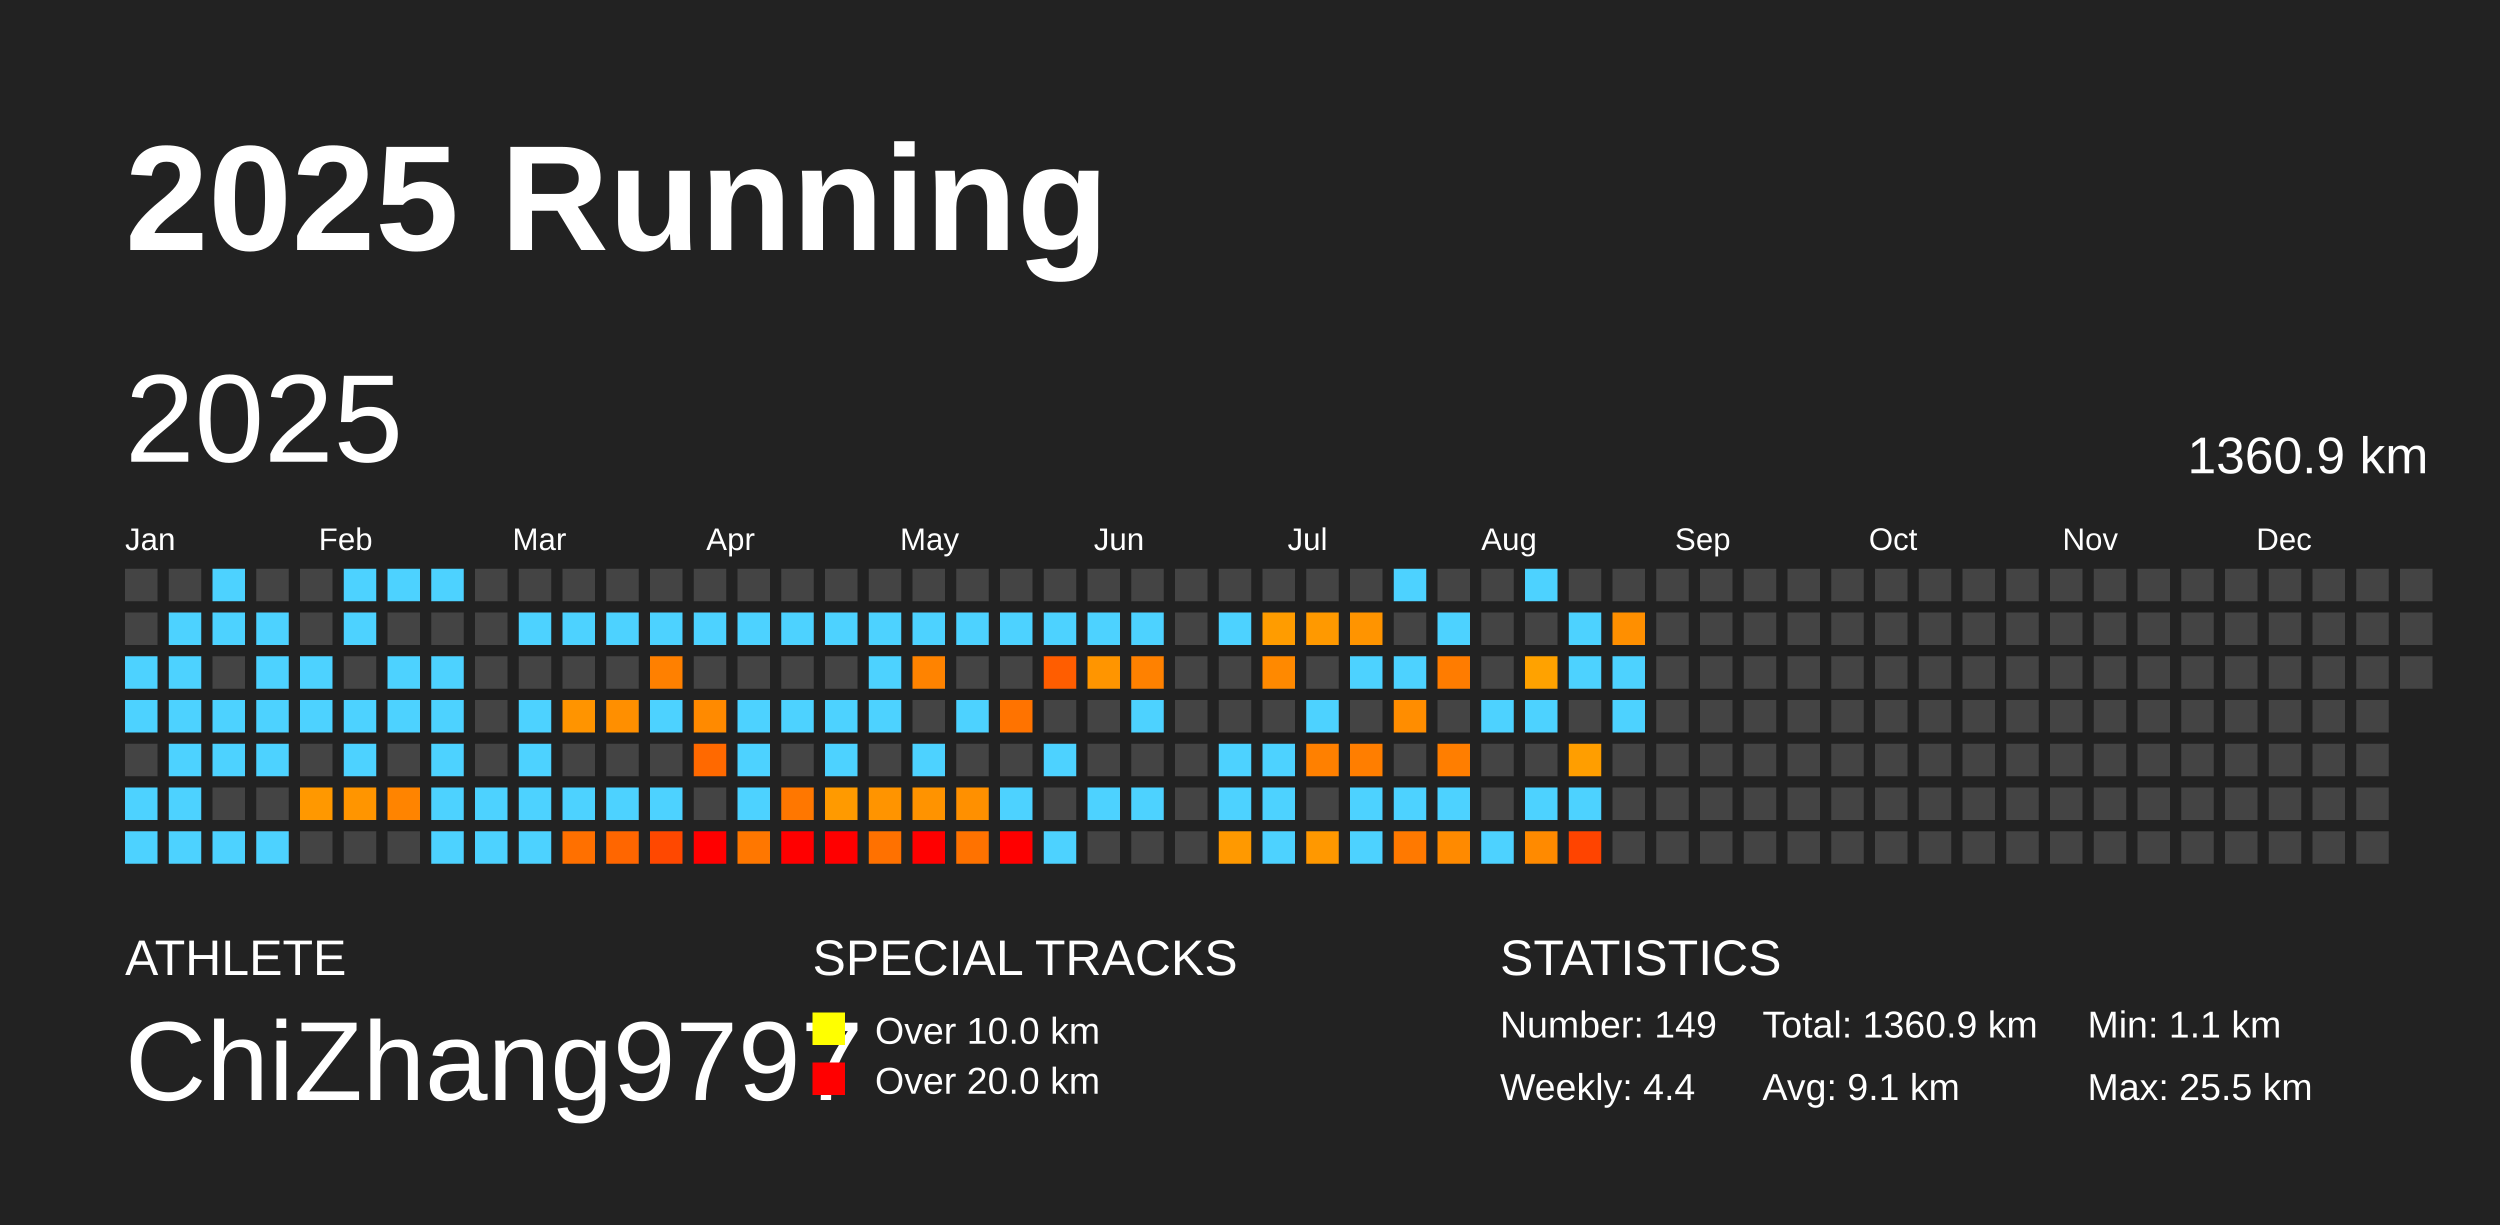
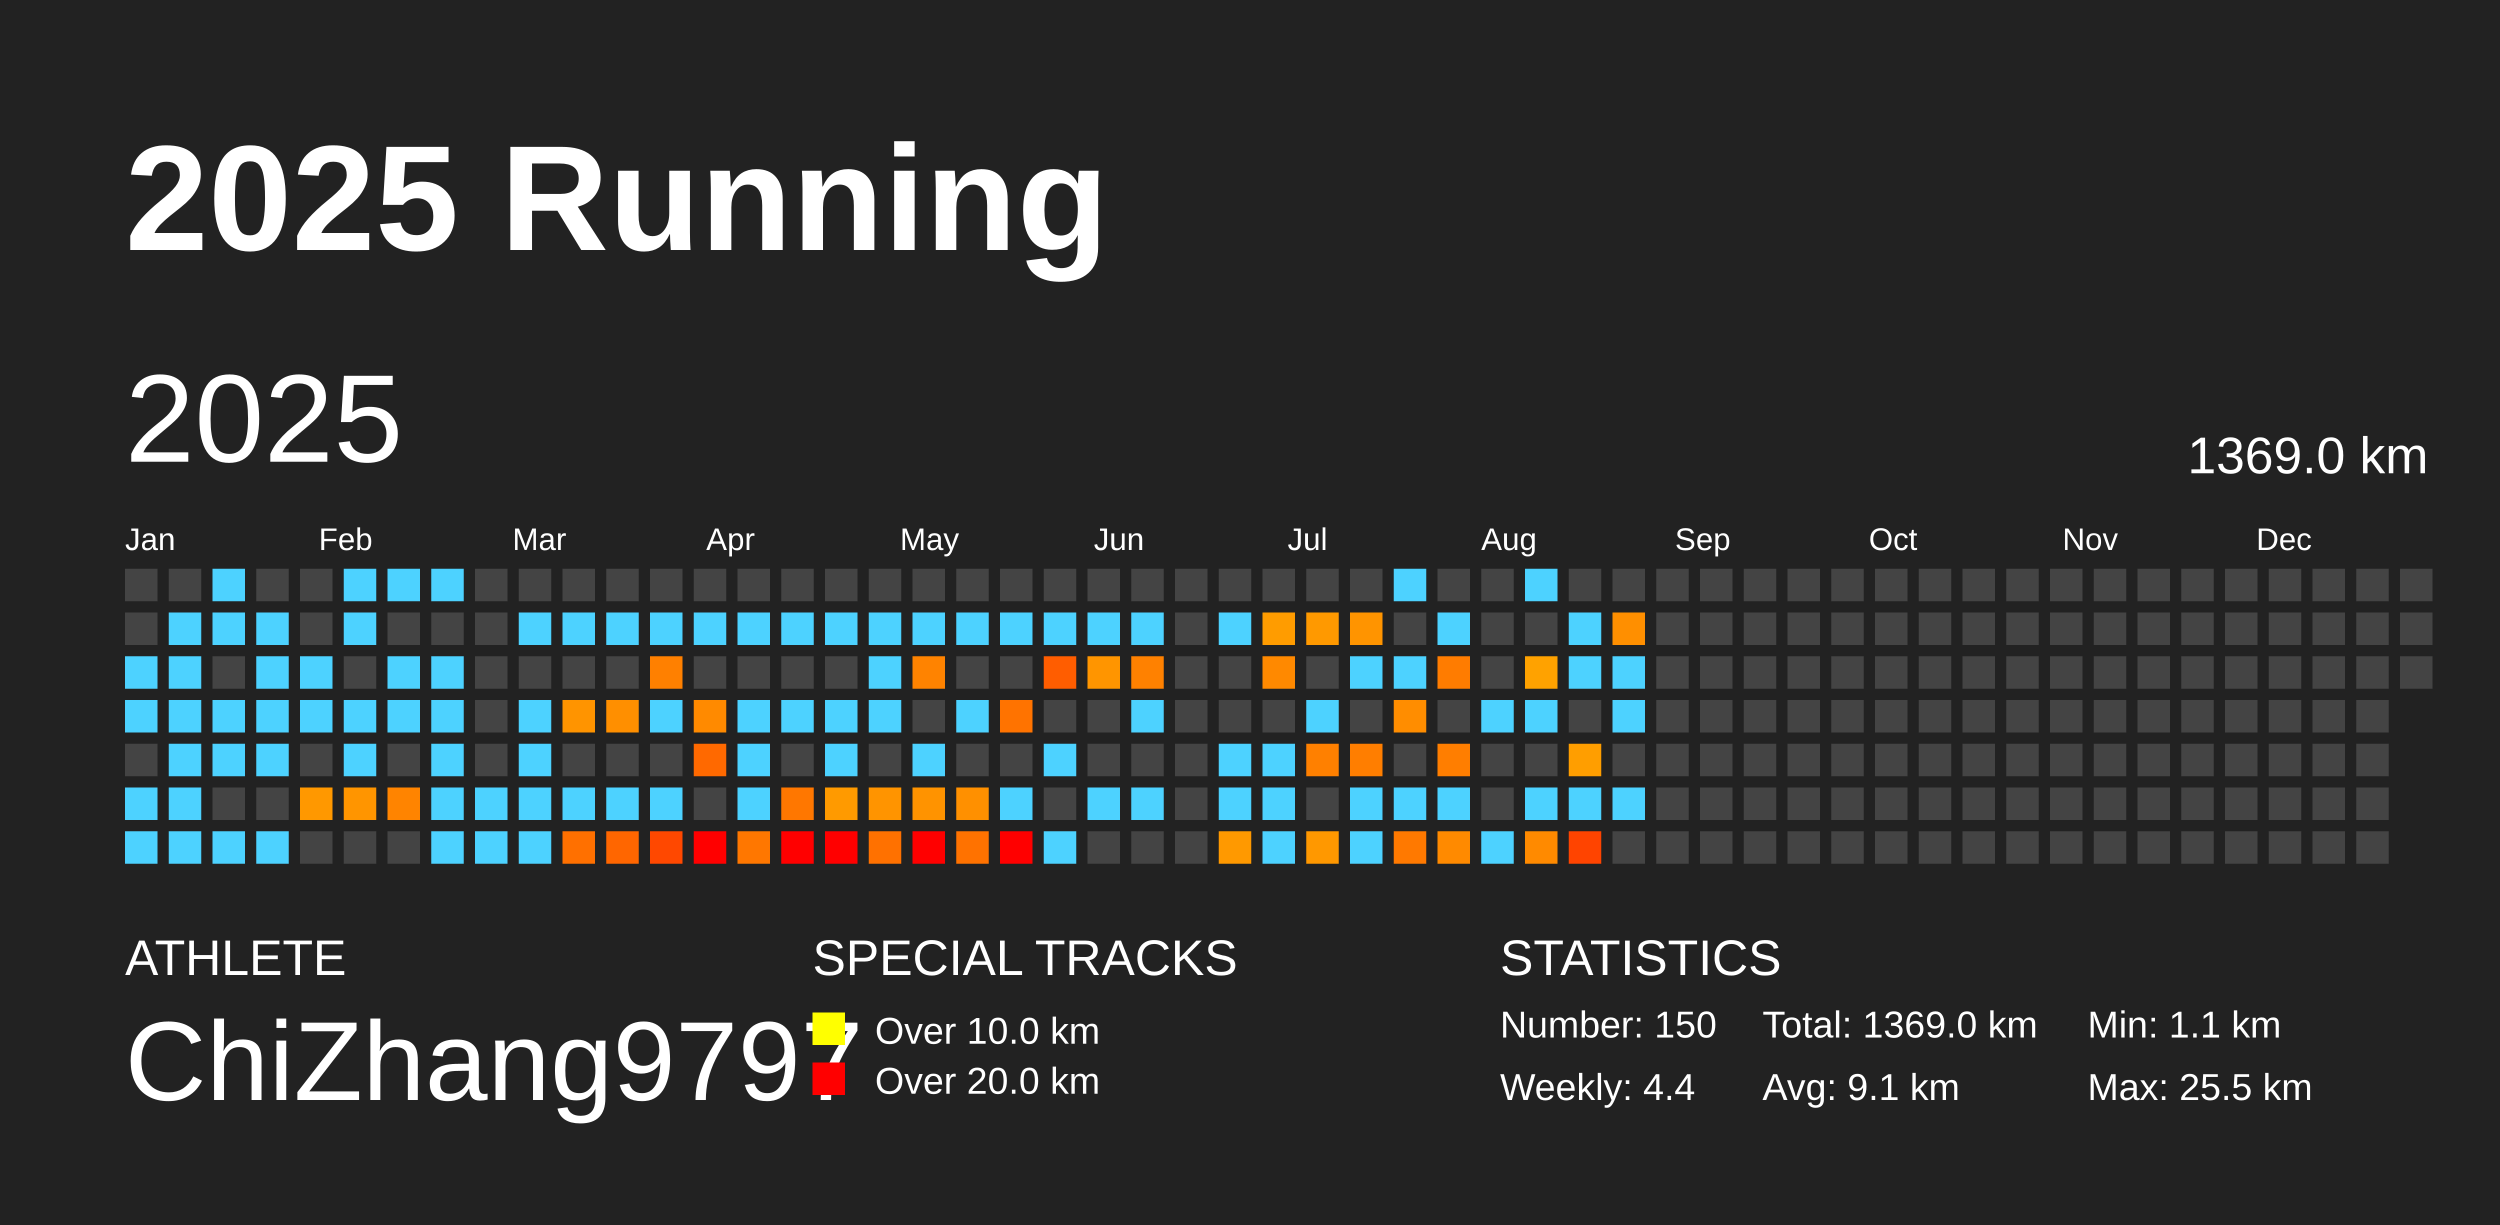
<svg xmlns="http://www.w3.org/2000/svg" baseProfile="full" height="98mm" version="1.1" viewBox="0,0,200,98" width="200mm">
  <defs />
  <rect fill="#222222" height="98" width="200" x="0" y="0" />
  <text fill="#FFFFFF" style="font-size:12px; font-family:Arial; font-weight:bold;" x="10" y="20">2025 Running</text>
  <text fill="#FFFFFF" style="font-size:4px; font-family:Arial" x="10" y="78">ATHLETE</text>
  <text fill="#FFFFFF" style="font-size:9px; font-family:Arial" x="10" y="88">ChiZhang9797</text>
  <text fill="#FFFFFF" style="font-size:4px; font-family:Arial" x="65" y="78">SPECIAL TRACKS</text>
  <rect fill="yellow" height="2.6" width="2.6" x="65" y="81" />
  <text fill="#FFFFFF" style="font-size:3px; font-family:Arial" x="70" y="83.5">Over 10.0 km</text>
  <rect fill="red" height="2.6" width="2.6" x="65" y="85" />
  <text fill="#FFFFFF" style="font-size:3px; font-family:Arial" x="70" y="87.5">Over 20.0 km</text>
  <text fill="#FFFFFF" style="font-size:4px; font-family:Arial" x="120" y="78">STATISTICS</text>
-   <text fill="#FFFFFF" style="font-size:3px; font-family:Arial" x="120" y="83">Number: 149</text>
+   <text fill="#FFFFFF" style="font-size:3px; font-family:Arial" x="120" y="83">Number: 150</text>
  <text fill="#FFFFFF" style="font-size:3px; font-family:Arial" x="120" y="88">Weekly: 4.4</text>
-   <text fill="#FFFFFF" style="font-size:3px; font-family:Arial" x="141" y="83">Total: 1360.9 km</text>
+   <text fill="#FFFFFF" style="font-size:3px; font-family:Arial" x="141" y="83">Total: 1369.0 km</text>
  <text fill="#FFFFFF" style="font-size:3px; font-family:Arial" x="141" y="88">Avg: 9.1 km</text>
  <text fill="#FFFFFF" style="font-size:3px; font-family:Arial" x="167" y="83">Min: 1.1 km</text>
  <text fill="#FFFFFF" style="font-size:3px; font-family:Arial" x="167" y="88">Max: 25.5 km</text>
  <text dominant-baseline="hanging" fill="#FFFFFF" style="font-size:10.0px; font-family:Arial;" x="10" y="30">2025</text>
-   <text dominant-baseline="hanging" fill="#FFFFFF" style="font-size:4.125px; font-family:Arial;" x="175" y="35">1360.9 km</text>
+   <text dominant-baseline="hanging" fill="#FFFFFF" style="font-size:4.125px; font-family:Arial;" x="175" y="35">1369.0 km</text>
  <text fill="#FFFFFF" style="font-size:2.5px; font-family:Arial" x="10.0" y="44">Jan</text>
  <text fill="#FFFFFF" style="font-size:2.5px; font-family:Arial" x="25.5" y="44">Feb</text>
  <text fill="#FFFFFF" style="font-size:2.5px; font-family:Arial" x="41.0" y="44">Mar</text>
  <text fill="#FFFFFF" style="font-size:2.5px; font-family:Arial" x="56.5" y="44">Apr</text>
  <text fill="#FFFFFF" style="font-size:2.5px; font-family:Arial" x="72.0" y="44">May</text>
  <text fill="#FFFFFF" style="font-size:2.5px; font-family:Arial" x="87.5" y="44">Jun</text>
  <text fill="#FFFFFF" style="font-size:2.5px; font-family:Arial" x="103.0" y="44">Jul</text>
  <text fill="#FFFFFF" style="font-size:2.5px; font-family:Arial" x="118.5" y="44">Aug</text>
  <text fill="#FFFFFF" style="font-size:2.5px; font-family:Arial" x="134.0" y="44">Sep</text>
  <text fill="#FFFFFF" style="font-size:2.5px; font-family:Arial" x="149.5" y="44">Oct</text>
  <text fill="#FFFFFF" style="font-size:2.5px; font-family:Arial" x="165.0" y="44">Nov</text>
  <text fill="#FFFFFF" style="font-size:2.5px; font-family:Arial" x="180.5" y="44">Dec</text>
  <rect fill="#444444" height="2.6" width="2.6" x="10.0" y="45.5" />
  <rect fill="#444444" height="2.6" width="2.6" x="10.0" y="49.0" />
  <rect fill="#4dd2ff" height="2.6" width="2.6" x="10.0" y="52.5" />
  <rect fill="#4dd2ff" height="2.6" width="2.6" x="10.0" y="56.0" />
  <rect fill="#444444" height="2.6" width="2.6" x="10.0" y="59.5" />
  <rect fill="#4dd2ff" height="2.6" width="2.6" x="10.0" y="63.0" />
  <rect fill="#4dd2ff" height="2.6" width="2.6" x="10.0" y="66.5" />
  <rect fill="#444444" height="2.6" width="2.6" x="13.5" y="45.5" />
  <rect fill="#4dd2ff" height="2.6" width="2.6" x="13.5" y="49.0" />
  <rect fill="#4dd2ff" height="2.6" width="2.6" x="13.5" y="52.5" />
  <rect fill="#4dd2ff" height="2.6" width="2.6" x="13.5" y="56.0" />
  <rect fill="#4dd2ff" height="2.6" width="2.6" x="13.5" y="59.5" />
  <rect fill="#4dd2ff" height="2.6" width="2.6" x="13.5" y="63.0" />
  <rect fill="#4dd2ff" height="2.6" width="2.6" x="13.5" y="66.5" />
  <rect fill="#4dd2ff" height="2.6" width="2.6" x="17.0" y="45.5" />
  <rect fill="#4dd2ff" height="2.6" width="2.6" x="17.0" y="49.0" />
  <rect fill="#444444" height="2.6" width="2.6" x="17.0" y="52.5" />
  <rect fill="#4dd2ff" height="2.6" width="2.6" x="17.0" y="56.0" />
  <rect fill="#4dd2ff" height="2.6" width="2.6" x="17.0" y="59.5" />
  <rect fill="#444444" height="2.6" width="2.6" x="17.0" y="63.0" />
  <rect fill="#4dd2ff" height="2.6" width="2.6" x="17.0" y="66.5" />
  <rect fill="#444444" height="2.6" width="2.6" x="20.5" y="45.5" />
  <rect fill="#4dd2ff" height="2.6" width="2.6" x="20.5" y="49.0" />
  <rect fill="#4dd2ff" height="2.6" width="2.6" x="20.5" y="52.5" />
  <rect fill="#4dd2ff" height="2.6" width="2.6" x="20.5" y="56.0" />
  <rect fill="#4dd2ff" height="2.6" width="2.6" x="20.5" y="59.5" />
  <rect fill="#444444" height="2.6" width="2.6" x="20.5" y="63.0" />
  <rect fill="#4dd2ff" height="2.6" width="2.6" x="20.5" y="66.5" />
  <rect fill="#444444" height="2.6" width="2.6" x="24.0" y="45.5" />
  <rect fill="#444444" height="2.6" width="2.6" x="24.0" y="49.0" />
  <rect fill="#4dd2ff" height="2.6" width="2.6" x="24.0" y="52.5" />
  <rect fill="#4dd2ff" height="2.6" width="2.6" x="24.0" y="56.0" />
  <rect fill="#444444" height="2.6" width="2.6" x="24.0" y="59.5" />
  <rect fill="#ff9800" height="2.6" width="2.6" x="24.0" y="63.0" />
  <rect fill="#444444" height="2.6" width="2.6" x="24.0" y="66.5" />
  <rect fill="#4dd2ff" height="2.6" width="2.6" x="27.5" y="45.5" />
  <rect fill="#4dd2ff" height="2.6" width="2.6" x="27.5" y="49.0" />
  <rect fill="#444444" height="2.6" width="2.6" x="27.5" y="52.5" />
  <rect fill="#4dd2ff" height="2.6" width="2.6" x="27.5" y="56.0" />
  <rect fill="#4dd2ff" height="2.6" width="2.6" x="27.5" y="59.5" />
  <rect fill="#ff9500" height="2.6" width="2.6" x="27.5" y="63.0" />
  <rect fill="#444444" height="2.6" width="2.6" x="27.5" y="66.5" />
  <rect fill="#4dd2ff" height="2.6" width="2.6" x="31.0" y="45.5" />
  <rect fill="#444444" height="2.6" width="2.6" x="31.0" y="49.0" />
  <rect fill="#4dd2ff" height="2.6" width="2.6" x="31.0" y="52.5" />
  <rect fill="#4dd2ff" height="2.6" width="2.6" x="31.0" y="56.0" />
  <rect fill="#444444" height="2.6" width="2.6" x="31.0" y="59.5" />
  <rect fill="#ff8400" height="2.6" width="2.6" x="31.0" y="63.0" />
  <rect fill="#444444" height="2.6" width="2.6" x="31.0" y="66.5" />
  <rect fill="#4dd2ff" height="2.6" width="2.6" x="34.5" y="45.5" />
  <rect fill="#444444" height="2.6" width="2.6" x="34.5" y="49.0" />
  <rect fill="#4dd2ff" height="2.6" width="2.6" x="34.5" y="52.5" />
  <rect fill="#4dd2ff" height="2.6" width="2.6" x="34.5" y="56.0" />
  <rect fill="#4dd2ff" height="2.6" width="2.6" x="34.5" y="59.5" />
  <rect fill="#4dd2ff" height="2.6" width="2.6" x="34.5" y="63.0" />
  <rect fill="#4dd2ff" height="2.6" width="2.6" x="34.5" y="66.5" />
  <rect fill="#444444" height="2.6" width="2.6" x="38.0" y="45.5" />
  <rect fill="#444444" height="2.6" width="2.6" x="38.0" y="49.0" />
  <rect fill="#444444" height="2.6" width="2.6" x="38.0" y="52.5" />
  <rect fill="#444444" height="2.6" width="2.6" x="38.0" y="56.0" />
  <rect fill="#444444" height="2.6" width="2.6" x="38.0" y="59.5" />
  <rect fill="#4dd2ff" height="2.6" width="2.6" x="38.0" y="63.0" />
  <rect fill="#4dd2ff" height="2.6" width="2.6" x="38.0" y="66.5" />
  <rect fill="#444444" height="2.6" width="2.6" x="41.5" y="45.5" />
  <rect fill="#4dd2ff" height="2.6" width="2.6" x="41.5" y="49.0" />
  <rect fill="#444444" height="2.6" width="2.6" x="41.5" y="52.5" />
  <rect fill="#4dd2ff" height="2.6" width="2.6" x="41.5" y="56.0" />
  <rect fill="#4dd2ff" height="2.6" width="2.6" x="41.5" y="59.5" />
  <rect fill="#4dd2ff" height="2.6" width="2.6" x="41.5" y="63.0" />
  <rect fill="#4dd2ff" height="2.6" width="2.6" x="41.5" y="66.5" />
  <rect fill="#444444" height="2.6" width="2.6" x="45.0" y="45.5" />
  <rect fill="#4dd2ff" height="2.6" width="2.6" x="45.0" y="49.0" />
  <rect fill="#444444" height="2.6" width="2.6" x="45.0" y="52.5" />
  <rect fill="#ff9400" height="2.6" width="2.6" x="45.0" y="56.0" />
  <rect fill="#444444" height="2.6" width="2.6" x="45.0" y="59.5" />
  <rect fill="#4dd2ff" height="2.6" width="2.6" x="45.0" y="63.0" />
  <rect fill="#ff7000" height="2.6" width="2.6" x="45.0" y="66.5" />
  <rect fill="#444444" height="2.6" width="2.6" x="48.5" y="45.5" />
  <rect fill="#4dd2ff" height="2.6" width="2.6" x="48.5" y="49.0" />
  <rect fill="#444444" height="2.6" width="2.6" x="48.5" y="52.5" />
  <rect fill="#ff8f00" height="2.6" width="2.6" x="48.5" y="56.0" />
  <rect fill="#444444" height="2.6" width="2.6" x="48.5" y="59.5" />
  <rect fill="#4dd2ff" height="2.6" width="2.6" x="48.5" y="63.0" />
  <rect fill="#ff6600" height="2.6" width="2.6" x="48.5" y="66.5" />
  <rect fill="#444444" height="2.6" width="2.6" x="52.0" y="45.5" />
  <rect fill="#4dd2ff" height="2.6" width="2.6" x="52.0" y="49.0" />
  <rect fill="#ff8000" height="2.6" width="2.6" x="52.0" y="52.5" />
  <rect fill="#4dd2ff" height="2.6" width="2.6" x="52.0" y="56.0" />
  <rect fill="#444444" height="2.6" width="2.6" x="52.0" y="59.5" />
  <rect fill="#4dd2ff" height="2.6" width="2.6" x="52.0" y="63.0" />
  <rect fill="#ff4800" height="2.6" width="2.6" x="52.0" y="66.5" />
  <rect fill="#444444" height="2.6" width="2.6" x="55.5" y="45.5" />
  <rect fill="#4dd2ff" height="2.6" width="2.6" x="55.5" y="49.0" />
  <rect fill="#444444" height="2.6" width="2.6" x="55.5" y="52.5" />
  <rect fill="#ff8a00" height="2.6" width="2.6" x="55.5" y="56.0" />
  <rect fill="#ff6900" height="2.6" width="2.6" x="55.5" y="59.5" />
  <rect fill="#444444" height="2.6" width="2.6" x="55.5" y="63.0" />
  <rect fill="red" height="2.6" width="2.6" x="55.5" y="66.5" />
  <rect fill="#444444" height="2.6" width="2.6" x="59.0" y="45.5" />
  <rect fill="#4dd2ff" height="2.6" width="2.6" x="59.0" y="49.0" />
  <rect fill="#444444" height="2.6" width="2.6" x="59.0" y="52.5" />
  <rect fill="#4dd2ff" height="2.6" width="2.6" x="59.0" y="56.0" />
  <rect fill="#4dd2ff" height="2.6" width="2.6" x="59.0" y="59.5" />
  <rect fill="#4dd2ff" height="2.6" width="2.6" x="59.0" y="63.0" />
  <rect fill="#ff7700" height="2.6" width="2.6" x="59.0" y="66.5" />
  <rect fill="#444444" height="2.6" width="2.6" x="62.5" y="45.5" />
  <rect fill="#4dd2ff" height="2.6" width="2.6" x="62.5" y="49.0" />
  <rect fill="#444444" height="2.6" width="2.6" x="62.5" y="52.5" />
  <rect fill="#4dd2ff" height="2.6" width="2.6" x="62.5" y="56.0" />
  <rect fill="#444444" height="2.6" width="2.6" x="62.5" y="59.5" />
  <rect fill="#ff7700" height="2.6" width="2.6" x="62.5" y="63.0" />
  <rect fill="red" height="2.6" width="2.6" x="62.5" y="66.5" />
  <rect fill="#444444" height="2.6" width="2.6" x="66.0" y="45.5" />
  <rect fill="#4dd2ff" height="2.6" width="2.6" x="66.0" y="49.0" />
  <rect fill="#444444" height="2.6" width="2.6" x="66.0" y="52.5" />
  <rect fill="#4dd2ff" height="2.6" width="2.6" x="66.0" y="56.0" />
  <rect fill="#4dd2ff" height="2.6" width="2.6" x="66.0" y="59.5" />
  <rect fill="#ff9a00" height="2.6" width="2.6" x="66.0" y="63.0" />
  <rect fill="red" height="2.6" width="2.6" x="66.0" y="66.5" />
  <rect fill="#444444" height="2.6" width="2.6" x="69.5" y="45.5" />
  <rect fill="#4dd2ff" height="2.6" width="2.6" x="69.5" y="49.0" />
  <rect fill="#4dd2ff" height="2.6" width="2.6" x="69.5" y="52.5" />
  <rect fill="#4dd2ff" height="2.6" width="2.6" x="69.5" y="56.0" />
  <rect fill="#444444" height="2.6" width="2.6" x="69.5" y="59.5" />
  <rect fill="#ff9400" height="2.6" width="2.6" x="69.5" y="63.0" />
  <rect fill="#ff7100" height="2.6" width="2.6" x="69.5" y="66.5" />
  <rect fill="#444444" height="2.6" width="2.6" x="73.0" y="45.5" />
  <rect fill="#4dd2ff" height="2.6" width="2.6" x="73.0" y="49.0" />
  <rect fill="#ff8300" height="2.6" width="2.6" x="73.0" y="52.5" />
  <rect fill="#444444" height="2.6" width="2.6" x="73.0" y="56.0" />
  <rect fill="#4dd2ff" height="2.6" width="2.6" x="73.0" y="59.5" />
  <rect fill="#ff9300" height="2.6" width="2.6" x="73.0" y="63.0" />
  <rect fill="red" height="2.6" width="2.6" x="73.0" y="66.5" />
  <rect fill="#444444" height="2.6" width="2.6" x="76.5" y="45.5" />
  <rect fill="#4dd2ff" height="2.6" width="2.6" x="76.5" y="49.0" />
  <rect fill="#444444" height="2.6" width="2.6" x="76.5" y="52.5" />
  <rect fill="#4dd2ff" height="2.6" width="2.6" x="76.5" y="56.0" />
  <rect fill="#444444" height="2.6" width="2.6" x="76.5" y="59.5" />
  <rect fill="#ff9000" height="2.6" width="2.6" x="76.5" y="63.0" />
  <rect fill="#ff7200" height="2.6" width="2.6" x="76.5" y="66.5" />
  <rect fill="#444444" height="2.6" width="2.6" x="80.0" y="45.5" />
  <rect fill="#4dd2ff" height="2.6" width="2.6" x="80.0" y="49.0" />
  <rect fill="#444444" height="2.6" width="2.6" x="80.0" y="52.5" />
  <rect fill="#ff7300" height="2.6" width="2.6" x="80.0" y="56.0" />
  <rect fill="#444444" height="2.6" width="2.6" x="80.0" y="59.5" />
  <rect fill="#4dd2ff" height="2.6" width="2.6" x="80.0" y="63.0" />
  <rect fill="red" height="2.6" width="2.6" x="80.0" y="66.5" />
  <rect fill="#444444" height="2.6" width="2.6" x="83.5" y="45.5" />
  <rect fill="#4dd2ff" height="2.6" width="2.6" x="83.5" y="49.0" />
  <rect fill="#ff5d00" height="2.6" width="2.6" x="83.5" y="52.5" />
  <rect fill="#444444" height="2.6" width="2.6" x="83.5" y="56.0" />
  <rect fill="#4dd2ff" height="2.6" width="2.6" x="83.5" y="59.5" />
  <rect fill="#444444" height="2.6" width="2.6" x="83.5" y="63.0" />
  <rect fill="#4dd2ff" height="2.6" width="2.6" x="83.5" y="66.5" />
  <rect fill="#444444" height="2.6" width="2.6" x="87.0" y="45.5" />
  <rect fill="#4dd2ff" height="2.6" width="2.6" x="87.0" y="49.0" />
  <rect fill="#ff9500" height="2.6" width="2.6" x="87.0" y="52.5" />
  <rect fill="#444444" height="2.6" width="2.6" x="87.0" y="56.0" />
  <rect fill="#444444" height="2.6" width="2.6" x="87.0" y="59.5" />
  <rect fill="#4dd2ff" height="2.6" width="2.6" x="87.0" y="63.0" />
  <rect fill="#444444" height="2.6" width="2.6" x="87.0" y="66.5" />
  <rect fill="#444444" height="2.6" width="2.6" x="90.5" y="45.5" />
  <rect fill="#4dd2ff" height="2.6" width="2.6" x="90.5" y="49.0" />
  <rect fill="#ff8100" height="2.6" width="2.6" x="90.5" y="52.5" />
  <rect fill="#4dd2ff" height="2.6" width="2.6" x="90.5" y="56.0" />
  <rect fill="#444444" height="2.6" width="2.6" x="90.5" y="59.5" />
  <rect fill="#4dd2ff" height="2.6" width="2.6" x="90.5" y="63.0" />
  <rect fill="#444444" height="2.6" width="2.6" x="90.5" y="66.5" />
  <rect fill="#444444" height="2.6" width="2.6" x="94.0" y="45.5" />
  <rect fill="#444444" height="2.6" width="2.6" x="94.0" y="49.0" />
  <rect fill="#444444" height="2.6" width="2.6" x="94.0" y="52.5" />
  <rect fill="#444444" height="2.6" width="2.6" x="94.0" y="56.0" />
  <rect fill="#444444" height="2.6" width="2.6" x="94.0" y="59.5" />
  <rect fill="#444444" height="2.6" width="2.6" x="94.0" y="63.0" />
  <rect fill="#444444" height="2.6" width="2.6" x="94.0" y="66.5" />
  <rect fill="#444444" height="2.6" width="2.6" x="97.5" y="45.5" />
  <rect fill="#4dd2ff" height="2.6" width="2.6" x="97.5" y="49.0" />
  <rect fill="#444444" height="2.6" width="2.6" x="97.5" y="52.5" />
  <rect fill="#444444" height="2.6" width="2.6" x="97.5" y="56.0" />
  <rect fill="#4dd2ff" height="2.6" width="2.6" x="97.5" y="59.5" />
  <rect fill="#4dd2ff" height="2.6" width="2.6" x="97.5" y="63.0" />
  <rect fill="#ff9900" height="2.6" width="2.6" x="97.5" y="66.5" />
  <rect fill="#444444" height="2.6" width="2.6" x="101.0" y="45.5" />
  <rect fill="#ff9c00" height="2.6" width="2.6" x="101.0" y="49.0" />
  <rect fill="#ff8900" height="2.6" width="2.6" x="101.0" y="52.5" />
  <rect fill="#444444" height="2.6" width="2.6" x="101.0" y="56.0" />
  <rect fill="#4dd2ff" height="2.6" width="2.6" x="101.0" y="59.5" />
  <rect fill="#4dd2ff" height="2.6" width="2.6" x="101.0" y="63.0" />
  <rect fill="#4dd2ff" height="2.6" width="2.6" x="101.0" y="66.5" />
  <rect fill="#444444" height="2.6" width="2.6" x="104.5" y="45.5" />
  <rect fill="#ff9900" height="2.6" width="2.6" x="104.5" y="49.0" />
  <rect fill="#444444" height="2.6" width="2.6" x="104.5" y="52.5" />
  <rect fill="#4dd2ff" height="2.6" width="2.6" x="104.5" y="56.0" />
  <rect fill="#ff8000" height="2.6" width="2.6" x="104.5" y="59.5" />
  <rect fill="#444444" height="2.6" width="2.6" x="104.5" y="63.0" />
  <rect fill="#ff9800" height="2.6" width="2.6" x="104.5" y="66.5" />
  <rect fill="#444444" height="2.6" width="2.6" x="108.0" y="45.5" />
  <rect fill="#ff9400" height="2.6" width="2.6" x="108.0" y="49.0" />
  <rect fill="#4dd2ff" height="2.6" width="2.6" x="108.0" y="52.5" />
  <rect fill="#444444" height="2.6" width="2.6" x="108.0" y="56.0" />
  <rect fill="#ff7e00" height="2.6" width="2.6" x="108.0" y="59.5" />
  <rect fill="#4dd2ff" height="2.6" width="2.6" x="108.0" y="63.0" />
  <rect fill="#4dd2ff" height="2.6" width="2.6" x="108.0" y="66.5" />
  <rect fill="#4dd2ff" height="2.6" width="2.6" x="111.5" y="45.5" />
  <rect fill="#444444" height="2.6" width="2.6" x="111.5" y="49.0" />
  <rect fill="#4dd2ff" height="2.6" width="2.6" x="111.5" y="52.5" />
  <rect fill="#ff8d00" height="2.6" width="2.6" x="111.5" y="56.0" />
  <rect fill="#444444" height="2.6" width="2.6" x="111.5" y="59.5" />
  <rect fill="#4dd2ff" height="2.6" width="2.6" x="111.5" y="63.0" />
  <rect fill="#ff7900" height="2.6" width="2.6" x="111.5" y="66.5" />
  <rect fill="#444444" height="2.6" width="2.6" x="115.0" y="45.5" />
  <rect fill="#4dd2ff" height="2.6" width="2.6" x="115.0" y="49.0" />
  <rect fill="#ff7c00" height="2.6" width="2.6" x="115.0" y="52.5" />
  <rect fill="#444444" height="2.6" width="2.6" x="115.0" y="56.0" />
  <rect fill="#ff7e00" height="2.6" width="2.6" x="115.0" y="59.5" />
  <rect fill="#4dd2ff" height="2.6" width="2.6" x="115.0" y="63.0" />
  <rect fill="#ff8a00" height="2.6" width="2.6" x="115.0" y="66.5" />
  <rect fill="#444444" height="2.6" width="2.6" x="118.5" y="45.5" />
  <rect fill="#444444" height="2.6" width="2.6" x="118.5" y="49.0" />
  <rect fill="#444444" height="2.6" width="2.6" x="118.5" y="52.5" />
  <rect fill="#4dd2ff" height="2.6" width="2.6" x="118.5" y="56.0" />
  <rect fill="#444444" height="2.6" width="2.6" x="118.5" y="59.5" />
  <rect fill="#444444" height="2.6" width="2.6" x="118.5" y="63.0" />
  <rect fill="#4dd2ff" height="2.6" width="2.6" x="118.5" y="66.5" />
  <rect fill="#4dd2ff" height="2.6" width="2.6" x="122.0" y="45.5" />
  <rect fill="#444444" height="2.6" width="2.6" x="122.0" y="49.0" />
  <rect fill="#ffa200" height="2.6" width="2.6" x="122.0" y="52.5" />
  <rect fill="#4dd2ff" height="2.6" width="2.6" x="122.0" y="56.0" />
  <rect fill="#444444" height="2.6" width="2.6" x="122.0" y="59.5" />
  <rect fill="#4dd2ff" height="2.6" width="2.6" x="122.0" y="63.0" />
  <rect fill="#ff8a00" height="2.6" width="2.6" x="122.0" y="66.5" />
  <rect fill="#444444" height="2.6" width="2.6" x="125.5" y="45.5" />
  <rect fill="#4dd2ff" height="2.6" width="2.6" x="125.5" y="49.0" />
  <rect fill="#4dd2ff" height="2.6" width="2.6" x="125.5" y="52.5" />
  <rect fill="#444444" height="2.6" width="2.6" x="125.5" y="56.0" />
  <rect fill="#ff9e00" height="2.6" width="2.6" x="125.5" y="59.5" />
  <rect fill="#4dd2ff" height="2.6" width="2.6" x="125.5" y="63.0" />
  <rect fill="#ff4400" height="2.6" width="2.6" x="125.5" y="66.5" />
  <rect fill="#444444" height="2.6" width="2.6" x="129.0" y="45.5" />
  <rect fill="#ff8f00" height="2.6" width="2.6" x="129.0" y="49.0" />
  <rect fill="#4dd2ff" height="2.6" width="2.6" x="129.0" y="52.5" />
  <rect fill="#4dd2ff" height="2.6" width="2.6" x="129.0" y="56.0" />
  <rect fill="#444444" height="2.6" width="2.6" x="129.0" y="59.5" />
-   <rect fill="#444444" height="2.6" width="2.6" x="129.0" y="63.0" />
+   <rect fill="#4dd2ff" height="2.6" width="2.6" x="129.0" y="63.0" />
  <rect fill="#444444" height="2.6" width="2.6" x="129.0" y="66.5" />
  <rect fill="#444444" height="2.6" width="2.6" x="132.5" y="45.5" />
  <rect fill="#444444" height="2.6" width="2.6" x="132.5" y="49.0" />
  <rect fill="#444444" height="2.6" width="2.6" x="132.5" y="52.5" />
  <rect fill="#444444" height="2.6" width="2.6" x="132.5" y="56.0" />
  <rect fill="#444444" height="2.6" width="2.6" x="132.5" y="59.5" />
  <rect fill="#444444" height="2.6" width="2.6" x="132.5" y="63.0" />
  <rect fill="#444444" height="2.6" width="2.6" x="132.5" y="66.5" />
  <rect fill="#444444" height="2.6" width="2.6" x="136.0" y="45.5" />
  <rect fill="#444444" height="2.6" width="2.6" x="136.0" y="49.0" />
  <rect fill="#444444" height="2.6" width="2.6" x="136.0" y="52.5" />
  <rect fill="#444444" height="2.6" width="2.6" x="136.0" y="56.0" />
  <rect fill="#444444" height="2.6" width="2.6" x="136.0" y="59.5" />
  <rect fill="#444444" height="2.6" width="2.6" x="136.0" y="63.0" />
  <rect fill="#444444" height="2.6" width="2.6" x="136.0" y="66.5" />
  <rect fill="#444444" height="2.6" width="2.6" x="139.5" y="45.5" />
  <rect fill="#444444" height="2.6" width="2.6" x="139.5" y="49.0" />
  <rect fill="#444444" height="2.6" width="2.6" x="139.5" y="52.5" />
  <rect fill="#444444" height="2.6" width="2.6" x="139.5" y="56.0" />
  <rect fill="#444444" height="2.6" width="2.6" x="139.5" y="59.5" />
  <rect fill="#444444" height="2.6" width="2.6" x="139.5" y="63.0" />
  <rect fill="#444444" height="2.6" width="2.6" x="139.5" y="66.5" />
  <rect fill="#444444" height="2.6" width="2.6" x="143.0" y="45.5" />
  <rect fill="#444444" height="2.6" width="2.6" x="143.0" y="49.0" />
  <rect fill="#444444" height="2.6" width="2.6" x="143.0" y="52.5" />
  <rect fill="#444444" height="2.6" width="2.6" x="143.0" y="56.0" />
  <rect fill="#444444" height="2.6" width="2.6" x="143.0" y="59.5" />
  <rect fill="#444444" height="2.6" width="2.6" x="143.0" y="63.0" />
  <rect fill="#444444" height="2.6" width="2.6" x="143.0" y="66.5" />
  <rect fill="#444444" height="2.6" width="2.6" x="146.5" y="45.5" />
  <rect fill="#444444" height="2.6" width="2.6" x="146.5" y="49.0" />
  <rect fill="#444444" height="2.6" width="2.6" x="146.5" y="52.5" />
  <rect fill="#444444" height="2.6" width="2.6" x="146.5" y="56.0" />
  <rect fill="#444444" height="2.6" width="2.6" x="146.5" y="59.5" />
  <rect fill="#444444" height="2.6" width="2.6" x="146.5" y="63.0" />
  <rect fill="#444444" height="2.6" width="2.6" x="146.5" y="66.5" />
  <rect fill="#444444" height="2.6" width="2.6" x="150.0" y="45.5" />
  <rect fill="#444444" height="2.6" width="2.6" x="150.0" y="49.0" />
  <rect fill="#444444" height="2.6" width="2.6" x="150.0" y="52.5" />
  <rect fill="#444444" height="2.6" width="2.6" x="150.0" y="56.0" />
  <rect fill="#444444" height="2.6" width="2.6" x="150.0" y="59.5" />
  <rect fill="#444444" height="2.6" width="2.6" x="150.0" y="63.0" />
  <rect fill="#444444" height="2.6" width="2.6" x="150.0" y="66.5" />
  <rect fill="#444444" height="2.6" width="2.6" x="153.5" y="45.5" />
  <rect fill="#444444" height="2.6" width="2.6" x="153.5" y="49.0" />
  <rect fill="#444444" height="2.6" width="2.6" x="153.5" y="52.5" />
  <rect fill="#444444" height="2.6" width="2.6" x="153.5" y="56.0" />
  <rect fill="#444444" height="2.6" width="2.6" x="153.5" y="59.5" />
  <rect fill="#444444" height="2.6" width="2.6" x="153.5" y="63.0" />
  <rect fill="#444444" height="2.6" width="2.6" x="153.5" y="66.5" />
  <rect fill="#444444" height="2.6" width="2.6" x="157.0" y="45.5" />
  <rect fill="#444444" height="2.6" width="2.6" x="157.0" y="49.0" />
  <rect fill="#444444" height="2.6" width="2.6" x="157.0" y="52.5" />
  <rect fill="#444444" height="2.6" width="2.6" x="157.0" y="56.0" />
  <rect fill="#444444" height="2.6" width="2.6" x="157.0" y="59.5" />
  <rect fill="#444444" height="2.6" width="2.6" x="157.0" y="63.0" />
  <rect fill="#444444" height="2.6" width="2.6" x="157.0" y="66.5" />
  <rect fill="#444444" height="2.6" width="2.6" x="160.5" y="45.5" />
  <rect fill="#444444" height="2.6" width="2.6" x="160.5" y="49.0" />
  <rect fill="#444444" height="2.6" width="2.6" x="160.5" y="52.5" />
  <rect fill="#444444" height="2.6" width="2.6" x="160.5" y="56.0" />
  <rect fill="#444444" height="2.6" width="2.6" x="160.5" y="59.5" />
  <rect fill="#444444" height="2.6" width="2.6" x="160.5" y="63.0" />
  <rect fill="#444444" height="2.6" width="2.6" x="160.5" y="66.5" />
  <rect fill="#444444" height="2.6" width="2.6" x="164.0" y="45.5" />
  <rect fill="#444444" height="2.6" width="2.6" x="164.0" y="49.0" />
  <rect fill="#444444" height="2.6" width="2.6" x="164.0" y="52.5" />
  <rect fill="#444444" height="2.6" width="2.6" x="164.0" y="56.0" />
  <rect fill="#444444" height="2.6" width="2.6" x="164.0" y="59.5" />
  <rect fill="#444444" height="2.6" width="2.6" x="164.0" y="63.0" />
  <rect fill="#444444" height="2.6" width="2.6" x="164.0" y="66.5" />
  <rect fill="#444444" height="2.6" width="2.6" x="167.5" y="45.5" />
  <rect fill="#444444" height="2.6" width="2.6" x="167.5" y="49.0" />
  <rect fill="#444444" height="2.6" width="2.6" x="167.5" y="52.5" />
  <rect fill="#444444" height="2.6" width="2.6" x="167.5" y="56.0" />
  <rect fill="#444444" height="2.6" width="2.6" x="167.5" y="59.5" />
  <rect fill="#444444" height="2.6" width="2.6" x="167.5" y="63.0" />
  <rect fill="#444444" height="2.6" width="2.6" x="167.5" y="66.5" />
  <rect fill="#444444" height="2.6" width="2.6" x="171.0" y="45.5" />
  <rect fill="#444444" height="2.6" width="2.6" x="171.0" y="49.0" />
  <rect fill="#444444" height="2.6" width="2.6" x="171.0" y="52.5" />
  <rect fill="#444444" height="2.6" width="2.6" x="171.0" y="56.0" />
  <rect fill="#444444" height="2.6" width="2.6" x="171.0" y="59.5" />
  <rect fill="#444444" height="2.6" width="2.6" x="171.0" y="63.0" />
  <rect fill="#444444" height="2.6" width="2.6" x="171.0" y="66.5" />
  <rect fill="#444444" height="2.6" width="2.6" x="174.5" y="45.5" />
  <rect fill="#444444" height="2.6" width="2.6" x="174.5" y="49.0" />
  <rect fill="#444444" height="2.6" width="2.6" x="174.5" y="52.5" />
  <rect fill="#444444" height="2.6" width="2.6" x="174.5" y="56.0" />
  <rect fill="#444444" height="2.6" width="2.6" x="174.5" y="59.5" />
  <rect fill="#444444" height="2.6" width="2.6" x="174.5" y="63.0" />
  <rect fill="#444444" height="2.6" width="2.6" x="174.5" y="66.5" />
  <rect fill="#444444" height="2.6" width="2.6" x="178.0" y="45.5" />
  <rect fill="#444444" height="2.6" width="2.6" x="178.0" y="49.0" />
  <rect fill="#444444" height="2.6" width="2.6" x="178.0" y="52.5" />
  <rect fill="#444444" height="2.6" width="2.6" x="178.0" y="56.0" />
  <rect fill="#444444" height="2.6" width="2.6" x="178.0" y="59.5" />
  <rect fill="#444444" height="2.6" width="2.6" x="178.0" y="63.0" />
  <rect fill="#444444" height="2.6" width="2.6" x="178.0" y="66.5" />
  <rect fill="#444444" height="2.6" width="2.6" x="181.5" y="45.5" />
  <rect fill="#444444" height="2.6" width="2.6" x="181.5" y="49.0" />
  <rect fill="#444444" height="2.6" width="2.6" x="181.5" y="52.5" />
  <rect fill="#444444" height="2.6" width="2.6" x="181.5" y="56.0" />
  <rect fill="#444444" height="2.6" width="2.6" x="181.5" y="59.5" />
  <rect fill="#444444" height="2.6" width="2.6" x="181.5" y="63.0" />
  <rect fill="#444444" height="2.6" width="2.6" x="181.5" y="66.5" />
  <rect fill="#444444" height="2.6" width="2.6" x="185.0" y="45.5" />
  <rect fill="#444444" height="2.6" width="2.6" x="185.0" y="49.0" />
  <rect fill="#444444" height="2.6" width="2.6" x="185.0" y="52.5" />
  <rect fill="#444444" height="2.6" width="2.6" x="185.0" y="56.0" />
  <rect fill="#444444" height="2.6" width="2.6" x="185.0" y="59.5" />
  <rect fill="#444444" height="2.6" width="2.6" x="185.0" y="63.0" />
  <rect fill="#444444" height="2.6" width="2.6" x="185.0" y="66.5" />
  <rect fill="#444444" height="2.6" width="2.6" x="188.5" y="45.5" />
  <rect fill="#444444" height="2.6" width="2.6" x="188.5" y="49.0" />
  <rect fill="#444444" height="2.6" width="2.6" x="188.5" y="52.5" />
  <rect fill="#444444" height="2.6" width="2.6" x="188.5" y="56.0" />
  <rect fill="#444444" height="2.6" width="2.6" x="188.5" y="59.5" />
  <rect fill="#444444" height="2.6" width="2.6" x="188.5" y="63.0" />
  <rect fill="#444444" height="2.6" width="2.6" x="188.5" y="66.5" />
  <rect fill="#444444" height="2.6" width="2.6" x="192.0" y="45.5" />
  <rect fill="#444444" height="2.6" width="2.6" x="192.0" y="49.0" />
  <rect fill="#444444" height="2.6" width="2.6" x="192.0" y="52.5" />
</svg>
